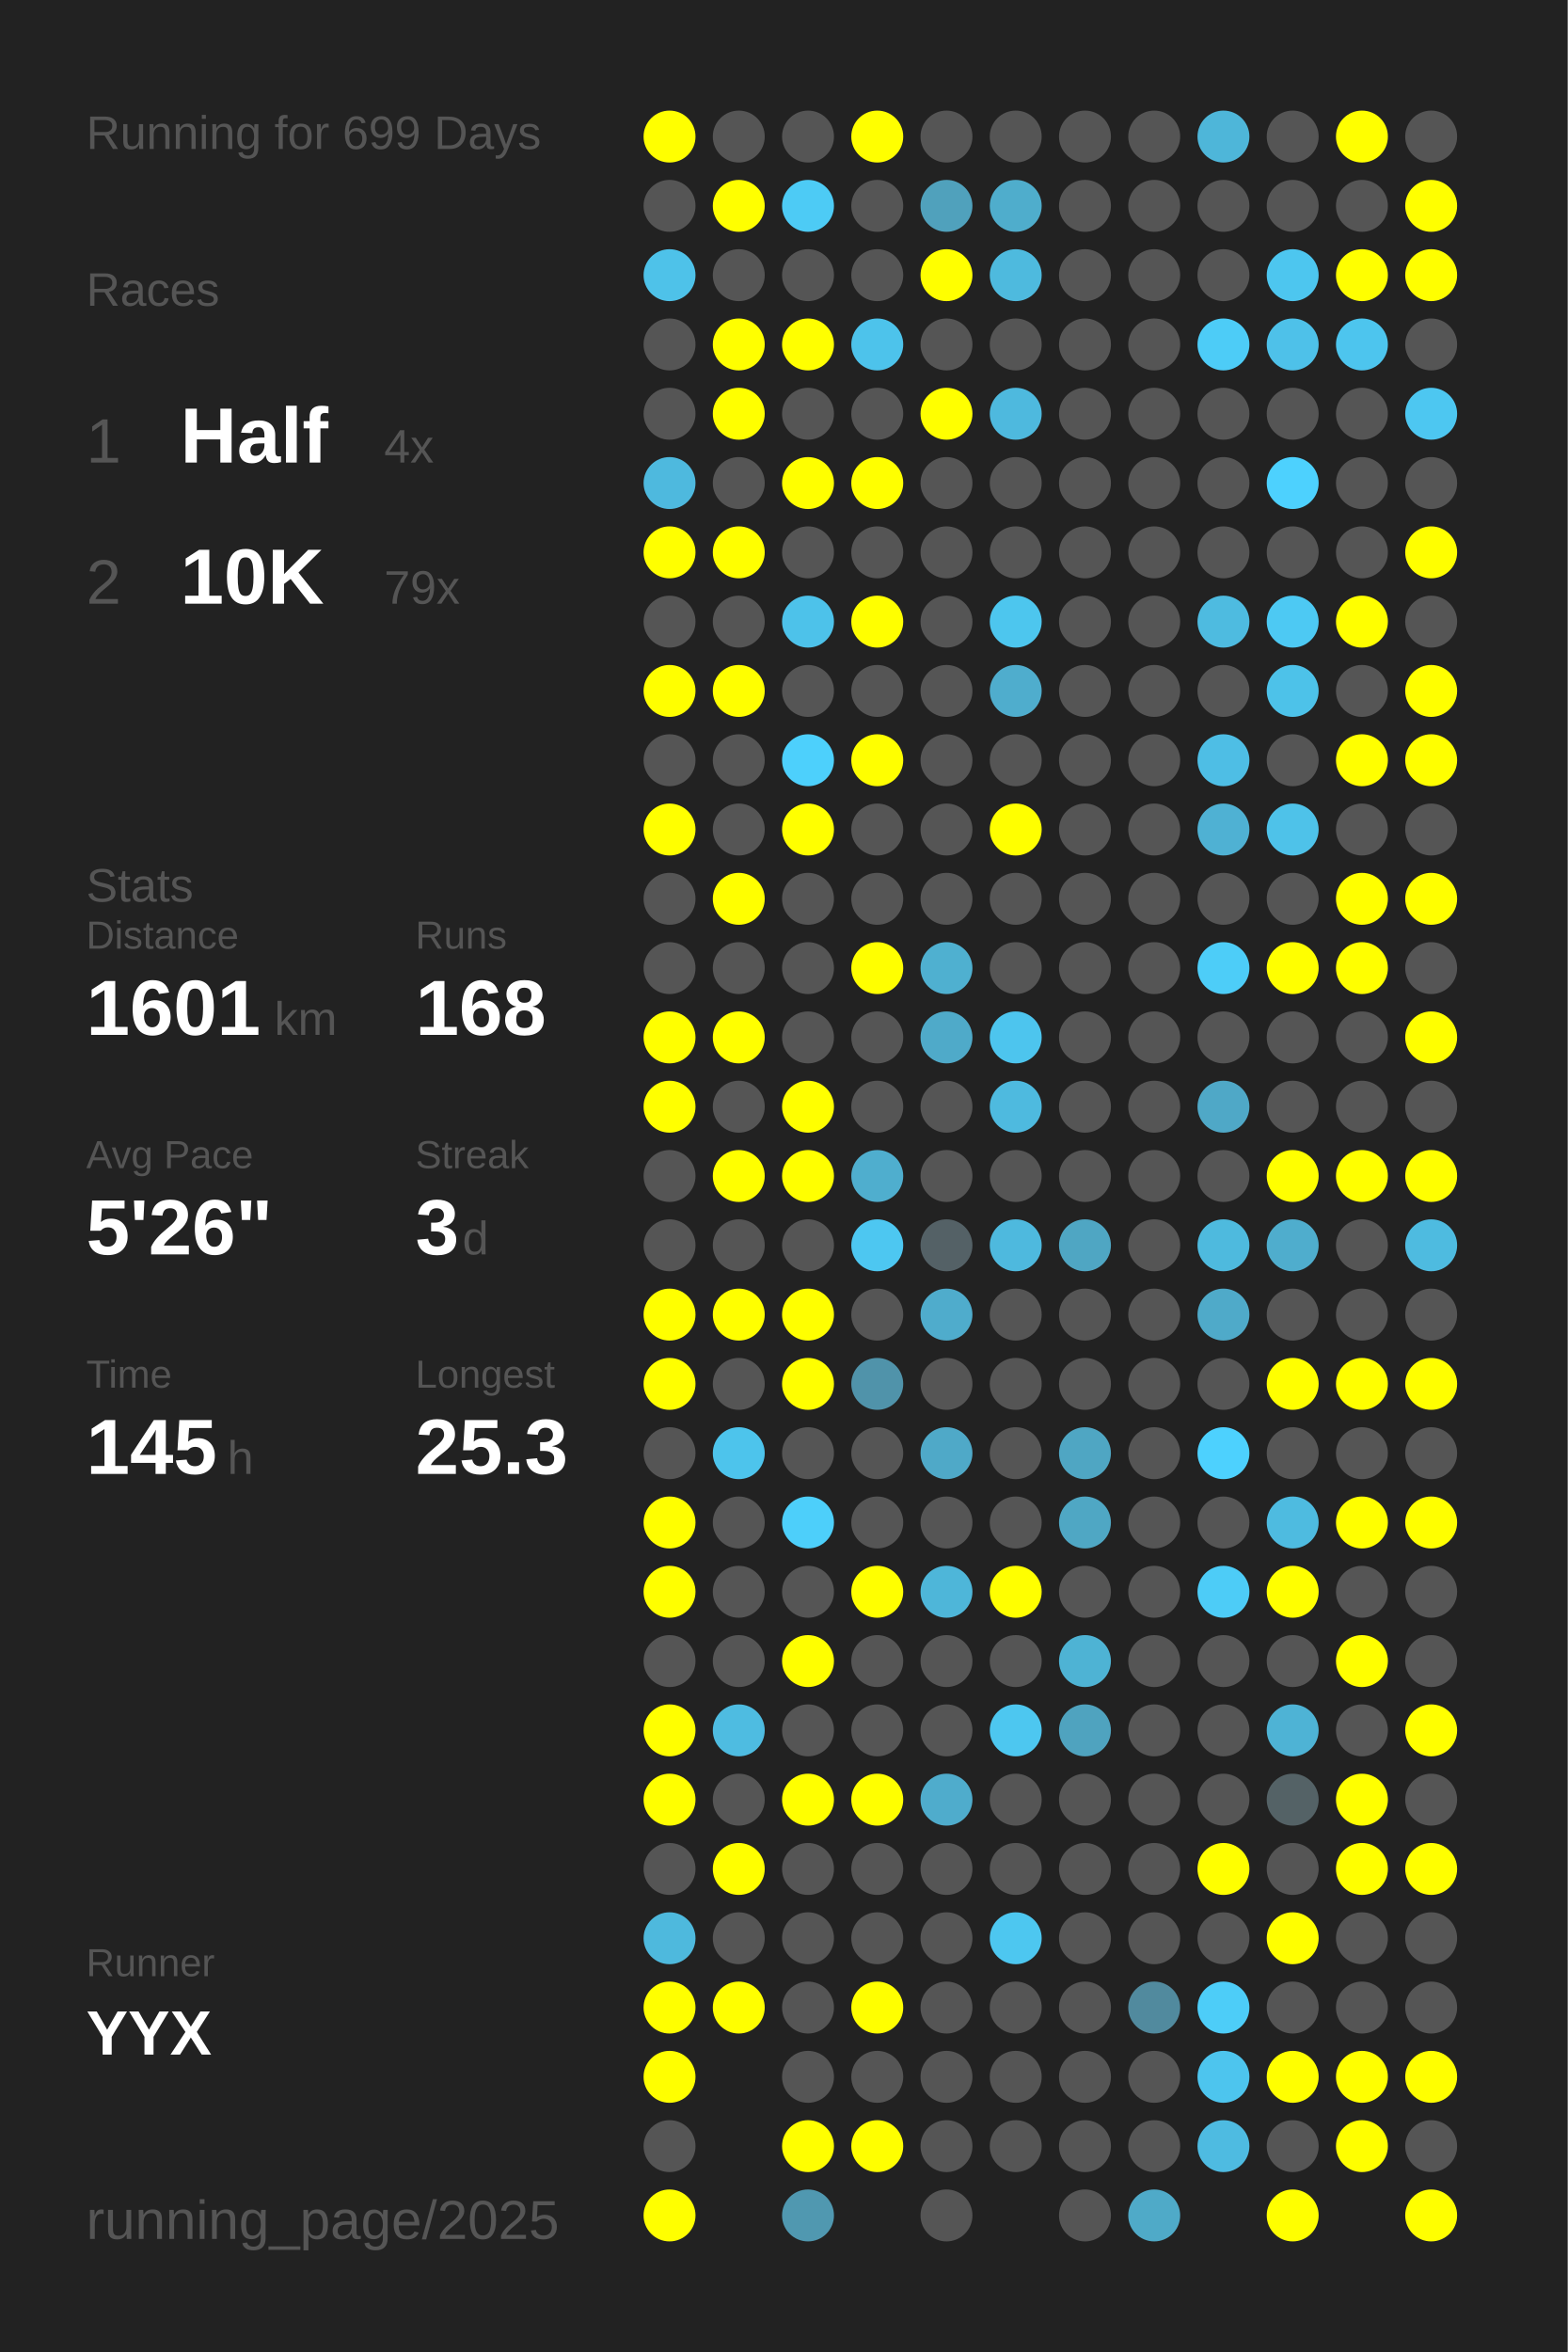
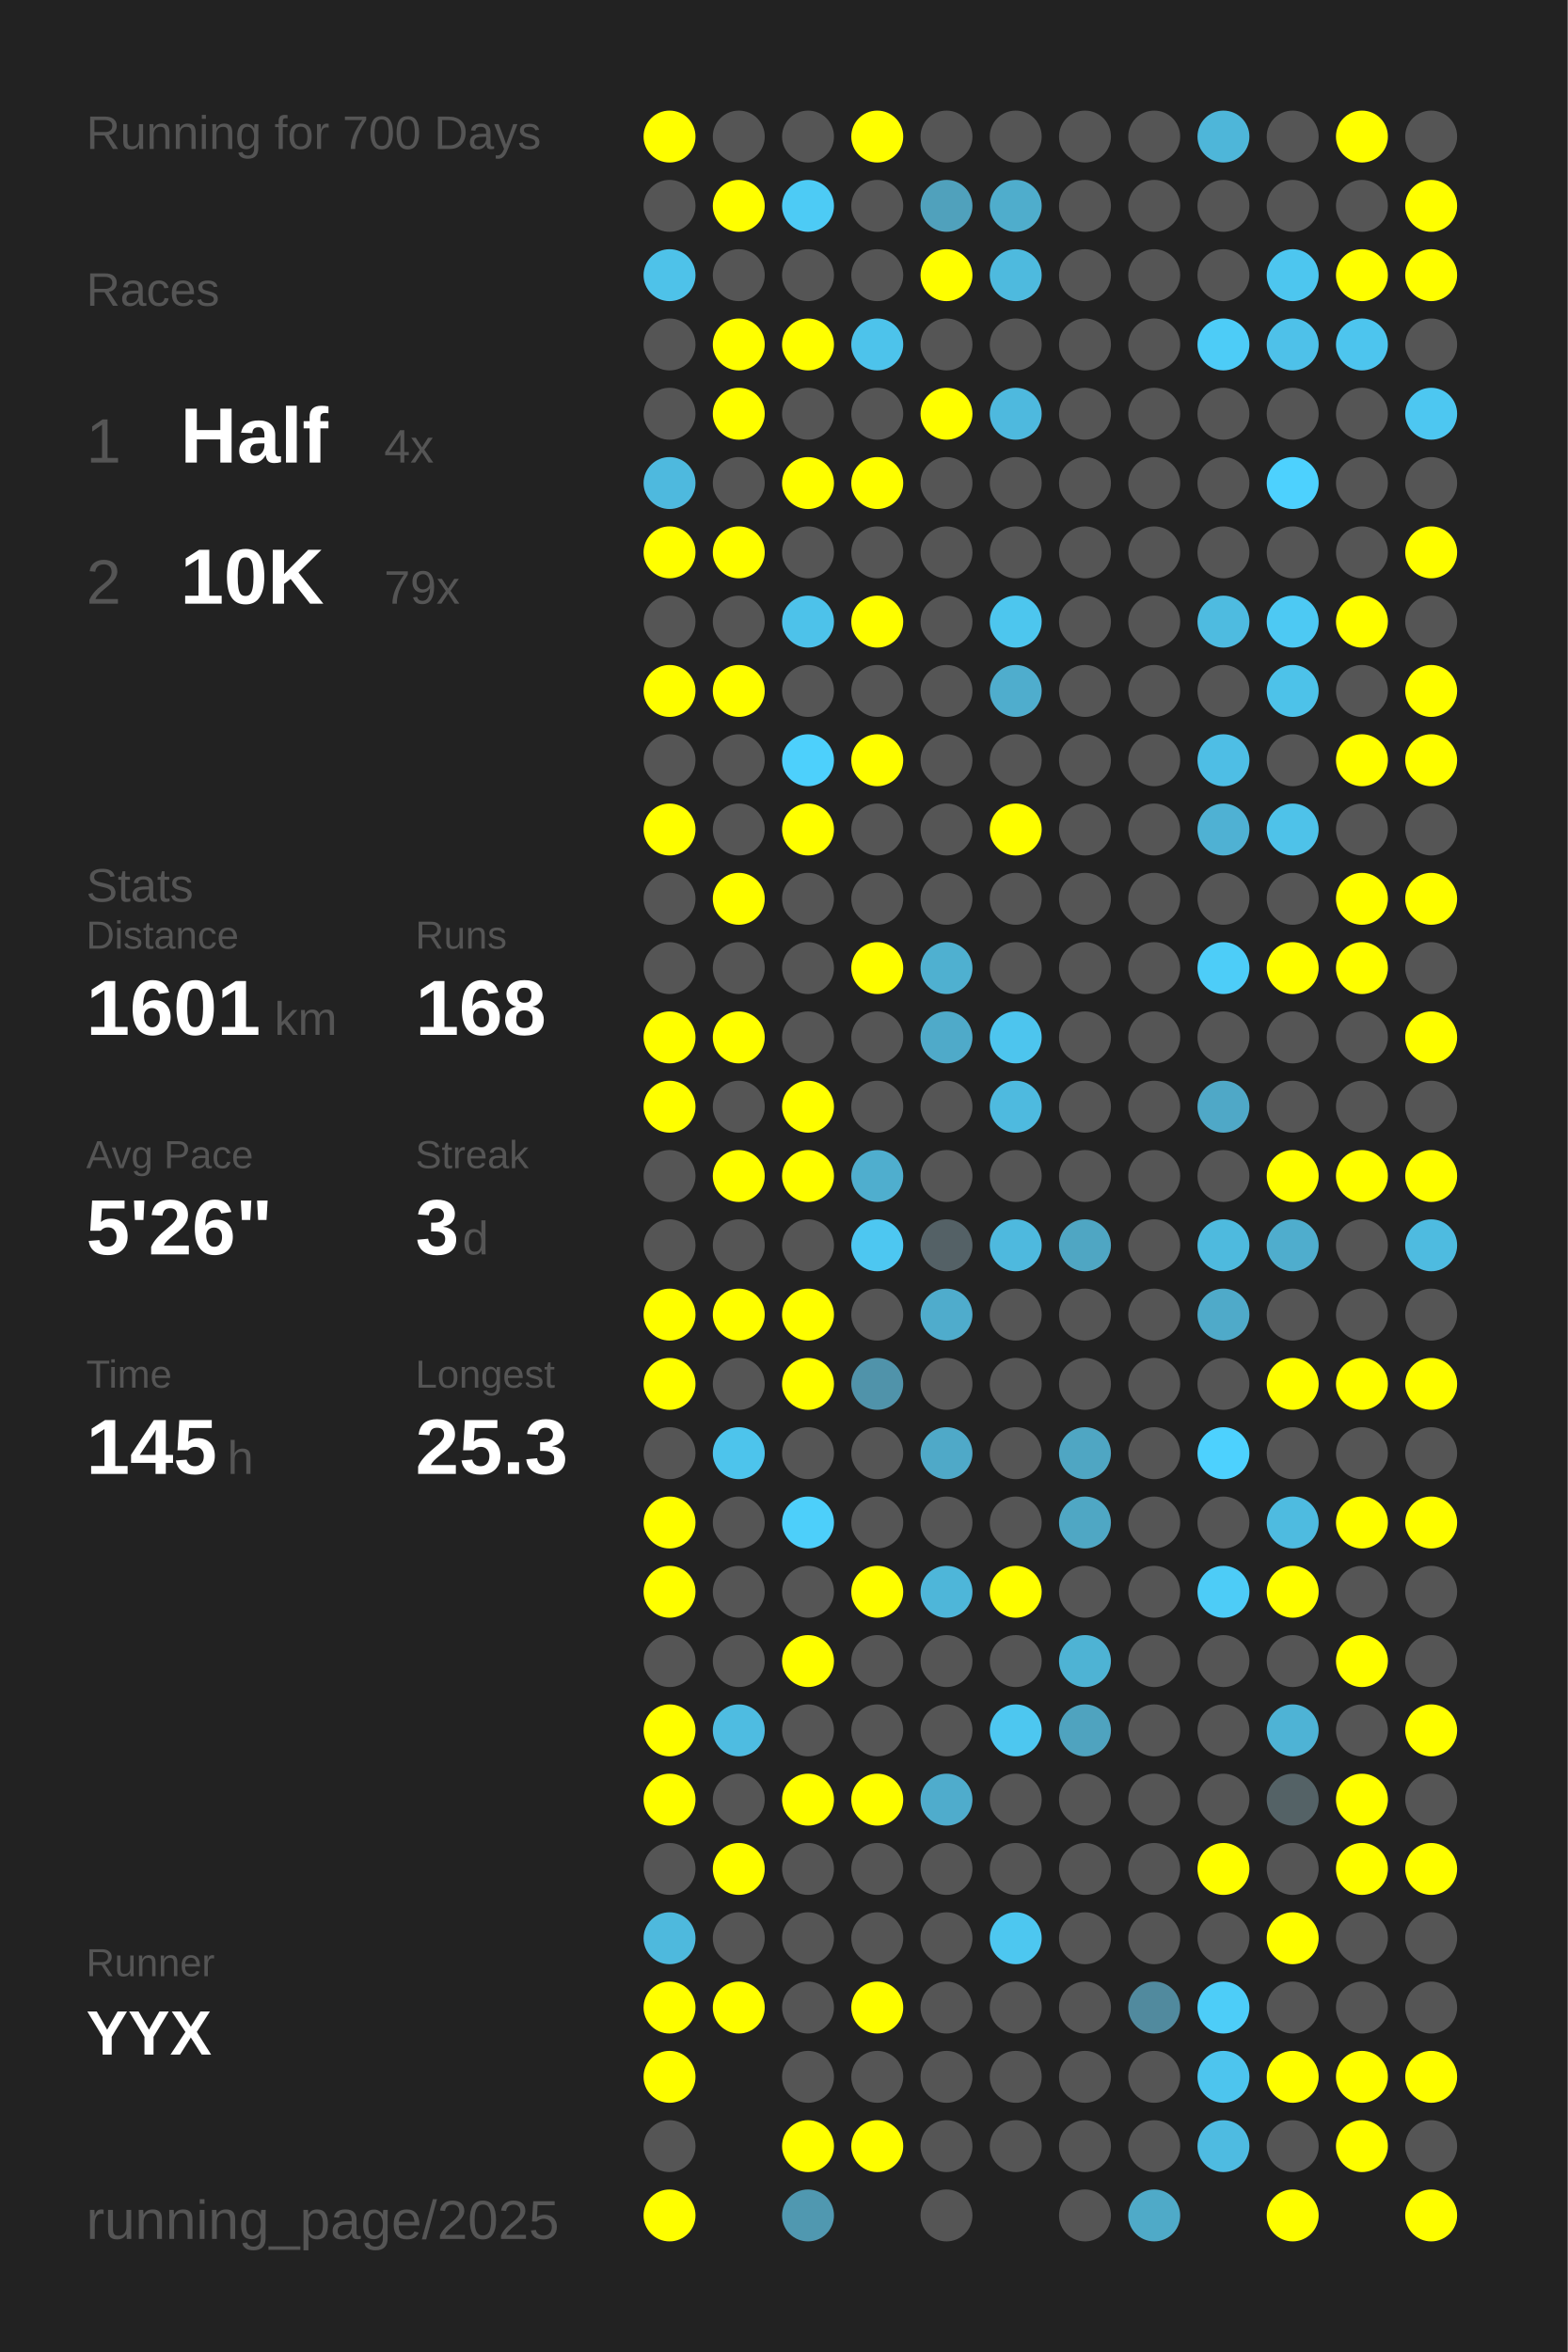
<svg xmlns="http://www.w3.org/2000/svg" baseProfile="full" height="300mm" version="1.1" viewBox="0,0,200,300" width="200mm">
  <defs />
  <rect fill="#222222" height="300" width="200" x="0" y="0" />
-   <text fill="#555555" style="font-size:6px; font-family:Arial;" x="11" y="19">Running for 699 Days</text>
+   <text fill="#555555" style="font-size:6px; font-family:Arial;" x="11" y="19">Running for 700 Days</text>
  <text fill="#555555" style="font-size:6px; font-family:Arial;" x="11" y="39">Races</text>
  <text fill="#555555" style="font-size:8px; font-family:Arial;" x="11" y="59">1</text>
  <text fill="#FFFFFF" style="font-size:10px; font-family:Arial; font-weight:bold;" x="23" y="59">Half</text>
  <text fill="#555555" style="font-size:6px; font-family:Arial;" x="49" y="59">4x</text>
  <text fill="#555555" style="font-size:8px; font-family:Arial;" x="11" y="77">2</text>
  <text fill="#FFFFFF" style="font-size:10px; font-family:Arial; font-weight:bold;" x="23" y="77">10K</text>
  <text fill="#555555" style="font-size:6px; font-family:Arial;" x="49" y="77">79x</text>
  <text fill="#555555" style="font-size:6px; font-family:Arial;" x="11" y="115">Stats</text>
  <text fill="#555555" style="font-size:5px; font-family:Arial;" x="11" y="121">Distance</text>
  <text fill="#FFFFFF" style="font-size:10px; font-family:Arial; font-weight:bold;" x="11" y="132">1601</text>
  <text fill="#555555" style="font-size:6px; font-family:Arial;" x="35" y="132">km</text>
  <text fill="#555555" style="font-size:5px; font-family:Arial;" x="53" y="121">Runs</text>
  <text fill="#FFFFFF" style="font-size:10px; font-family:Arial; font-weight:bold;" x="53" y="132">168</text>
  <text fill="#555555" style="font-size:5px; font-family:Arial;" x="11" y="149">Avg Pace</text>
  <text fill="#FFFFFF" style="font-size:10px; font-family:Arial; font-weight:bold;" x="11" y="160">5'26"</text>
  <text fill="#555555" style="font-size:5px; font-family:Arial;" x="53" y="149">Streak</text>
  <text fill="#FFFFFF" style="font-size:10px; font-family:Arial; font-weight:bold;" x="53" y="160">3</text>
  <text fill="#555555" style="font-size:6px; font-family:Arial;" x="59" y="160">d</text>
  <text fill="#555555" style="font-size:5px; font-family:Arial;" x="11" y="177">Time</text>
  <text fill="#FFFFFF" style="font-size:10px; font-family:Arial; font-weight:bold;" x="11" y="188">145</text>
  <text fill="#555555" style="font-size:6px; font-family:Arial;" x="29" y="188">h</text>
  <text fill="#555555" style="font-size:5px; font-family:Arial;" x="53" y="177">Longest</text>
  <text fill="#FFFFFF" style="font-size:10px; font-family:Arial; font-weight:bold;" x="53" y="188">25.3</text>
  <text fill="#555555" style="font-size:5px; font-family:Arial;" x="11" y="252.065">Runner</text>
  <text fill="#FFFFFF" style="font-size:8px; font-family:Arial; font-weight:bold;" x="11" y="262.065">YYX</text>
  <text fill="#555555" style="font-size:7px; font-family:Arial;" x="11" y="285.581">running_page/2025</text>
  <circle cx="85.417" cy="17.419" fill="#FFFF00" r="3.312" />
  <circle cx="85.417" cy="26.258" fill="#555555" r="3.312" />
  <circle cx="85.417" cy="35.097" fill="#4ec2e9" r="3.312" />
  <circle cx="85.417" cy="43.935" fill="#555555" r="3.312" />
  <circle cx="85.417" cy="52.774" fill="#555555" r="3.312" />
  <circle cx="85.417" cy="61.613" fill="#4eb9de" r="3.312" />
  <circle cx="85.417" cy="70.452" fill="#FFFF00" r="3.312" />
  <circle cx="85.417" cy="79.29" fill="#555555" r="3.312" />
  <circle cx="85.417" cy="88.129" fill="#FFFF00" r="3.312" />
  <circle cx="85.417" cy="96.968" fill="#555555" r="3.312" />
  <circle cx="85.417" cy="105.806" fill="#FFFF00" r="3.312" />
  <circle cx="85.417" cy="114.645" fill="#555555" r="3.312" />
  <circle cx="85.417" cy="123.484" fill="#555555" r="3.312" />
  <circle cx="85.417" cy="132.323" fill="#FFFF00" r="3.312" />
  <circle cx="85.417" cy="141.161" fill="#FFFF00" r="3.312" />
  <circle cx="85.417" cy="150" fill="#555555" r="3.312" />
  <circle cx="85.417" cy="158.839" fill="#555555" r="3.312" />
  <circle cx="85.417" cy="167.677" fill="#FFFF00" r="3.312" />
  <circle cx="85.417" cy="176.516" fill="#FFFF00" r="3.312" />
  <circle cx="85.417" cy="185.355" fill="#555555" r="3.312" />
  <circle cx="85.417" cy="194.194" fill="#FFFF00" r="3.312" />
  <circle cx="85.417" cy="203.032" fill="#FFFF00" r="3.312" />
  <circle cx="85.417" cy="211.871" fill="#555555" r="3.312" />
  <circle cx="85.417" cy="220.71" fill="#FFFF00" r="3.312" />
  <circle cx="85.417" cy="229.548" fill="#FFFF00" r="3.312" />
  <circle cx="85.417" cy="238.387" fill="#555555" r="3.312" />
  <circle cx="85.417" cy="247.226" fill="#4eb9dd" r="3.312" />
  <circle cx="85.417" cy="256.065" fill="#FFFF00" r="3.312" />
  <circle cx="85.417" cy="264.903" fill="#FFFF00" r="3.312" />
  <circle cx="85.417" cy="273.742" fill="#555555" r="3.312" />
  <circle cx="85.417" cy="282.581" fill="#FFFF00" r="3.312" />
  <circle cx="94.25" cy="17.419" fill="#555555" r="3.312" />
  <circle cx="94.25" cy="26.258" fill="#FFFF00" r="3.312" />
  <circle cx="94.25" cy="35.097" fill="#555555" r="3.312" />
  <circle cx="94.25" cy="43.935" fill="#FFFF00" r="3.312" />
  <circle cx="94.25" cy="52.774" fill="#FFFF00" r="3.312" />
  <circle cx="94.25" cy="61.613" fill="#555555" r="3.312" />
  <circle cx="94.25" cy="70.452" fill="#FFFF00" r="3.312" />
  <circle cx="94.25" cy="79.29" fill="#555555" r="3.312" />
  <circle cx="94.25" cy="88.129" fill="#FFFF00" r="3.312" />
  <circle cx="94.25" cy="96.968" fill="#555555" r="3.312" />
  <circle cx="94.25" cy="105.806" fill="#555555" r="3.312" />
  <circle cx="94.25" cy="114.645" fill="#FFFF00" r="3.312" />
  <circle cx="94.25" cy="123.484" fill="#555555" r="3.312" />
  <circle cx="94.25" cy="132.323" fill="#FFFF00" r="3.312" />
  <circle cx="94.25" cy="141.161" fill="#555555" r="3.312" />
  <circle cx="94.25" cy="150" fill="#FFFF00" r="3.312" />
  <circle cx="94.25" cy="158.839" fill="#555555" r="3.312" />
  <circle cx="94.25" cy="167.677" fill="#FFFF00" r="3.312" />
  <circle cx="94.25" cy="176.516" fill="#555555" r="3.312" />
  <circle cx="94.25" cy="185.355" fill="#4dc4ec" r="3.312" />
  <circle cx="94.25" cy="194.194" fill="#555555" r="3.312" />
  <circle cx="94.25" cy="203.032" fill="#555555" r="3.312" />
  <circle cx="94.25" cy="211.871" fill="#555555" r="3.312" />
  <circle cx="94.25" cy="220.71" fill="#4ebce1" r="3.312" />
  <circle cx="94.25" cy="229.548" fill="#555555" r="3.312" />
  <circle cx="94.25" cy="238.387" fill="#FFFF00" r="3.312" />
  <circle cx="94.25" cy="247.226" fill="#555555" r="3.312" />
  <circle cx="94.25" cy="256.065" fill="#FFFF00" r="3.312" />
  <circle cx="103.083" cy="17.419" fill="#555555" r="3.312" />
  <circle cx="103.083" cy="26.258" fill="#4dcbf5" r="3.312" />
  <circle cx="103.083" cy="35.097" fill="#555555" r="3.312" />
  <circle cx="103.083" cy="43.935" fill="#FFFF00" r="3.312" />
  <circle cx="103.083" cy="52.774" fill="#555555" r="3.312" />
  <circle cx="103.083" cy="61.613" fill="#FFFF00" r="3.312" />
  <circle cx="103.083" cy="70.452" fill="#555555" r="3.312" />
  <circle cx="103.083" cy="79.29" fill="#4dc2ea" r="3.312" />
  <circle cx="103.083" cy="88.129" fill="#555555" r="3.312" />
  <circle cx="103.083" cy="96.968" fill="#4dd0fc" r="3.312" />
  <circle cx="103.083" cy="105.806" fill="#FFFF00" r="3.312" />
  <circle cx="103.083" cy="114.645" fill="#555555" r="3.312" />
  <circle cx="103.083" cy="123.484" fill="#555555" r="3.312" />
  <circle cx="103.083" cy="132.323" fill="#555555" r="3.312" />
  <circle cx="103.083" cy="141.161" fill="#FFFF00" r="3.312" />
  <circle cx="103.083" cy="150" fill="#FFFF00" r="3.312" />
  <circle cx="103.083" cy="158.839" fill="#555555" r="3.312" />
  <circle cx="103.083" cy="167.677" fill="#FFFF00" r="3.312" />
  <circle cx="103.083" cy="176.516" fill="#FFFF00" r="3.312" />
  <circle cx="103.083" cy="185.355" fill="#555555" r="3.312" />
  <circle cx="103.083" cy="194.194" fill="#4dcffa" r="3.312" />
  <circle cx="103.083" cy="203.032" fill="#555555" r="3.312" />
  <circle cx="103.083" cy="211.871" fill="#FFFF00" r="3.312" />
  <circle cx="103.083" cy="220.71" fill="#555555" r="3.312" />
  <circle cx="103.083" cy="229.548" fill="#FFFF00" r="3.312" />
  <circle cx="103.083" cy="238.387" fill="#555555" r="3.312" />
  <circle cx="103.083" cy="247.226" fill="#555555" r="3.312" />
  <circle cx="103.083" cy="256.065" fill="#555555" r="3.312" />
  <circle cx="103.083" cy="264.903" fill="#555555" r="3.312" />
  <circle cx="103.083" cy="273.742" fill="#FFFF00" r="3.312" />
  <circle cx="103.083" cy="282.581" fill="#5098b0" r="3.312" />
  <circle cx="111.917" cy="17.419" fill="#FFFF00" r="3.312" />
  <circle cx="111.917" cy="26.258" fill="#555555" r="3.312" />
  <circle cx="111.917" cy="35.097" fill="#555555" r="3.312" />
  <circle cx="111.917" cy="43.935" fill="#4dc3eb" r="3.312" />
  <circle cx="111.917" cy="52.774" fill="#555555" r="3.312" />
  <circle cx="111.917" cy="61.613" fill="#FFFF00" r="3.312" />
  <circle cx="111.917" cy="70.452" fill="#555555" r="3.312" />
  <circle cx="111.917" cy="79.29" fill="#FFFF00" r="3.312" />
  <circle cx="111.917" cy="88.129" fill="#555555" r="3.312" />
  <circle cx="111.917" cy="96.968" fill="#FFFF00" r="3.312" />
  <circle cx="111.917" cy="105.806" fill="#555555" r="3.312" />
  <circle cx="111.917" cy="114.645" fill="#555555" r="3.312" />
  <circle cx="111.917" cy="123.484" fill="#FFFF00" r="3.312" />
  <circle cx="111.917" cy="132.323" fill="#555555" r="3.312" />
  <circle cx="111.917" cy="141.161" fill="#555555" r="3.312" />
  <circle cx="111.917" cy="150" fill="#4faece" r="3.312" />
  <circle cx="111.917" cy="158.839" fill="#4dc7f1" r="3.312" />
  <circle cx="111.917" cy="167.677" fill="#555555" r="3.312" />
  <circle cx="111.917" cy="176.516" fill="#5093aa" r="3.312" />
  <circle cx="111.917" cy="185.355" fill="#555555" r="3.312" />
  <circle cx="111.917" cy="194.194" fill="#555555" r="3.312" />
  <circle cx="111.917" cy="203.032" fill="#FFFF00" r="3.312" />
  <circle cx="111.917" cy="211.871" fill="#555555" r="3.312" />
  <circle cx="111.917" cy="220.71" fill="#555555" r="3.312" />
  <circle cx="111.917" cy="229.548" fill="#FFFF00" r="3.312" />
  <circle cx="111.917" cy="238.387" fill="#555555" r="3.312" />
  <circle cx="111.917" cy="247.226" fill="#555555" r="3.312" />
  <circle cx="111.917" cy="256.065" fill="#FFFF00" r="3.312" />
  <circle cx="111.917" cy="264.903" fill="#555555" r="3.312" />
  <circle cx="111.917" cy="273.742" fill="#FFFF00" r="3.312" />
  <circle cx="120.75" cy="17.419" fill="#555555" r="3.312" />
  <circle cx="120.75" cy="26.258" fill="#50a1bc" r="3.312" />
  <circle cx="120.75" cy="35.097" fill="#FFFF00" r="3.312" />
  <circle cx="120.75" cy="43.935" fill="#555555" r="3.312" />
  <circle cx="120.75" cy="52.774" fill="#FFFF00" r="3.312" />
  <circle cx="120.75" cy="61.613" fill="#555555" r="3.312" />
  <circle cx="120.75" cy="70.452" fill="#555555" r="3.312" />
  <circle cx="120.75" cy="79.29" fill="#555555" r="3.312" />
  <circle cx="120.75" cy="88.129" fill="#555555" r="3.312" />
  <circle cx="120.75" cy="96.968" fill="#555555" r="3.312" />
  <circle cx="120.75" cy="105.806" fill="#555555" r="3.312" />
  <circle cx="120.75" cy="114.645" fill="#555555" r="3.312" />
  <circle cx="120.75" cy="123.484" fill="#4fb0d0" r="3.312" />
  <circle cx="120.75" cy="132.323" fill="#4faac9" r="3.312" />
  <circle cx="120.75" cy="141.161" fill="#555555" r="3.312" />
  <circle cx="120.75" cy="150" fill="#555555" r="3.312" />
  <circle cx="120.75" cy="158.839" fill="#546166" r="3.312" />
  <circle cx="120.75" cy="167.677" fill="#4faccc" r="3.312" />
  <circle cx="120.75" cy="176.516" fill="#555555" r="3.312" />
  <circle cx="120.75" cy="185.355" fill="#4fa9c8" r="3.312" />
  <circle cx="120.75" cy="194.194" fill="#555555" r="3.312" />
  <circle cx="120.75" cy="203.032" fill="#4eb6d9" r="3.312" />
  <circle cx="120.75" cy="211.871" fill="#555555" r="3.312" />
  <circle cx="120.75" cy="220.71" fill="#555555" r="3.312" />
  <circle cx="120.75" cy="229.548" fill="#4faccc" r="3.312" />
  <circle cx="120.75" cy="238.387" fill="#555555" r="3.312" />
  <circle cx="120.75" cy="247.226" fill="#555555" r="3.312" />
  <circle cx="120.75" cy="256.065" fill="#555555" r="3.312" />
  <circle cx="120.75" cy="264.903" fill="#555555" r="3.312" />
  <circle cx="120.75" cy="273.742" fill="#555555" r="3.312" />
  <circle cx="120.75" cy="282.581" fill="#555555" r="3.312" />
  <circle cx="129.583" cy="17.419" fill="#555555" r="3.312" />
  <circle cx="129.583" cy="26.258" fill="#4fadcc" r="3.312" />
  <circle cx="129.583" cy="35.097" fill="#4ebade" r="3.312" />
  <circle cx="129.583" cy="43.935" fill="#555555" r="3.312" />
  <circle cx="129.583" cy="52.774" fill="#4eb9de" r="3.312" />
  <circle cx="129.583" cy="61.613" fill="#555555" r="3.312" />
  <circle cx="129.583" cy="70.452" fill="#555555" r="3.312" />
  <circle cx="129.583" cy="79.29" fill="#4dc6ee" r="3.312" />
  <circle cx="129.583" cy="88.129" fill="#4fadcd" r="3.312" />
  <circle cx="129.583" cy="96.968" fill="#555555" r="3.312" />
  <circle cx="129.583" cy="105.806" fill="#FFFF00" r="3.312" />
  <circle cx="129.583" cy="114.645" fill="#555555" r="3.312" />
  <circle cx="129.583" cy="123.484" fill="#555555" r="3.312" />
  <circle cx="129.583" cy="132.323" fill="#4dc5ee" r="3.312" />
  <circle cx="129.583" cy="141.161" fill="#4ebadf" r="3.312" />
  <circle cx="129.583" cy="150" fill="#555555" r="3.312" />
  <circle cx="129.583" cy="158.839" fill="#4eb9de" r="3.312" />
  <circle cx="129.583" cy="167.677" fill="#555555" r="3.312" />
  <circle cx="129.583" cy="176.516" fill="#555555" r="3.312" />
  <circle cx="129.583" cy="185.355" fill="#555555" r="3.312" />
  <circle cx="129.583" cy="194.194" fill="#555555" r="3.312" />
  <circle cx="129.583" cy="203.032" fill="#FFFF00" r="3.312" />
  <circle cx="129.583" cy="211.871" fill="#555555" r="3.312" />
  <circle cx="129.583" cy="220.71" fill="#4dc7f0" r="3.312" />
  <circle cx="129.583" cy="229.548" fill="#555555" r="3.312" />
  <circle cx="129.583" cy="238.387" fill="#555555" r="3.312" />
  <circle cx="129.583" cy="247.226" fill="#4dc7f0" r="3.312" />
  <circle cx="129.583" cy="256.065" fill="#555555" r="3.312" />
  <circle cx="129.583" cy="264.903" fill="#555555" r="3.312" />
  <circle cx="129.583" cy="273.742" fill="#555555" r="3.312" />
  <circle cx="138.417" cy="17.419" fill="#555555" r="3.312" />
  <circle cx="138.417" cy="26.258" fill="#555555" r="3.312" />
  <circle cx="138.417" cy="35.097" fill="#555555" r="3.312" />
  <circle cx="138.417" cy="43.935" fill="#555555" r="3.312" />
  <circle cx="138.417" cy="52.774" fill="#555555" r="3.312" />
  <circle cx="138.417" cy="61.613" fill="#555555" r="3.312" />
  <circle cx="138.417" cy="70.452" fill="#555555" r="3.312" />
  <circle cx="138.417" cy="79.29" fill="#555555" r="3.312" />
  <circle cx="138.417" cy="88.129" fill="#555555" r="3.312" />
  <circle cx="138.417" cy="96.968" fill="#555555" r="3.312" />
  <circle cx="138.417" cy="105.806" fill="#555555" r="3.312" />
  <circle cx="138.417" cy="114.645" fill="#555555" r="3.312" />
  <circle cx="138.417" cy="123.484" fill="#555555" r="3.312" />
  <circle cx="138.417" cy="132.323" fill="#555555" r="3.312" />
  <circle cx="138.417" cy="141.161" fill="#555555" r="3.312" />
  <circle cx="138.417" cy="150" fill="#555555" r="3.312" />
  <circle cx="138.417" cy="158.839" fill="#4fa6c3" r="3.312" />
  <circle cx="138.417" cy="167.677" fill="#555555" r="3.312" />
  <circle cx="138.417" cy="176.516" fill="#555555" r="3.312" />
  <circle cx="138.417" cy="185.355" fill="#4fa6c3" r="3.312" />
  <circle cx="138.417" cy="194.194" fill="#4fa7c4" r="3.312" />
  <circle cx="138.417" cy="203.032" fill="#555555" r="3.312" />
  <circle cx="138.417" cy="211.871" fill="#4eb3d4" r="3.312" />
  <circle cx="138.417" cy="220.71" fill="#4fa3bf" r="3.312" />
  <circle cx="138.417" cy="229.548" fill="#555555" r="3.312" />
  <circle cx="138.417" cy="238.387" fill="#555555" r="3.312" />
  <circle cx="138.417" cy="247.226" fill="#555555" r="3.312" />
  <circle cx="138.417" cy="256.065" fill="#555555" r="3.312" />
  <circle cx="138.417" cy="264.903" fill="#555555" r="3.312" />
  <circle cx="138.417" cy="273.742" fill="#555555" r="3.312" />
  <circle cx="138.417" cy="282.581" fill="#555555" r="3.312" />
  <circle cx="147.25" cy="17.419" fill="#555555" r="3.312" />
  <circle cx="147.25" cy="26.258" fill="#555555" r="3.312" />
  <circle cx="147.25" cy="35.097" fill="#555555" r="3.312" />
  <circle cx="147.25" cy="43.935" fill="#555555" r="3.312" />
  <circle cx="147.25" cy="52.774" fill="#555555" r="3.312" />
  <circle cx="147.25" cy="61.613" fill="#555555" r="3.312" />
  <circle cx="147.25" cy="70.452" fill="#555555" r="3.312" />
  <circle cx="147.25" cy="79.29" fill="#555555" r="3.312" />
  <circle cx="147.25" cy="88.129" fill="#555555" r="3.312" />
  <circle cx="147.25" cy="96.968" fill="#555555" r="3.312" />
  <circle cx="147.25" cy="105.806" fill="#555555" r="3.312" />
  <circle cx="147.25" cy="114.645" fill="#555555" r="3.312" />
  <circle cx="147.25" cy="123.484" fill="#555555" r="3.312" />
  <circle cx="147.25" cy="132.323" fill="#555555" r="3.312" />
  <circle cx="147.25" cy="141.161" fill="#555555" r="3.312" />
  <circle cx="147.25" cy="150" fill="#555555" r="3.312" />
  <circle cx="147.25" cy="158.839" fill="#555555" r="3.312" />
  <circle cx="147.25" cy="167.677" fill="#555555" r="3.312" />
  <circle cx="147.25" cy="176.516" fill="#555555" r="3.312" />
  <circle cx="147.25" cy="185.355" fill="#555555" r="3.312" />
  <circle cx="147.25" cy="194.194" fill="#555555" r="3.312" />
  <circle cx="147.25" cy="203.032" fill="#555555" r="3.312" />
  <circle cx="147.25" cy="211.871" fill="#555555" r="3.312" />
  <circle cx="147.25" cy="220.71" fill="#555555" r="3.312" />
  <circle cx="147.25" cy="229.548" fill="#555555" r="3.312" />
  <circle cx="147.25" cy="238.387" fill="#555555" r="3.312" />
  <circle cx="147.25" cy="247.226" fill="#555555" r="3.312" />
  <circle cx="147.25" cy="256.065" fill="#518a9e" r="3.312" />
  <circle cx="147.25" cy="264.903" fill="#555555" r="3.312" />
  <circle cx="147.25" cy="273.742" fill="#555555" r="3.312" />
  <circle cx="147.25" cy="282.581" fill="#4faac8" r="3.312" />
  <circle cx="156.083" cy="17.419" fill="#4eb6d9" r="3.312" />
  <circle cx="156.083" cy="26.258" fill="#555555" r="3.312" />
  <circle cx="156.083" cy="35.097" fill="#555555" r="3.312" />
  <circle cx="156.083" cy="43.935" fill="#4dccf7" r="3.312" />
  <circle cx="156.083" cy="52.774" fill="#555555" r="3.312" />
  <circle cx="156.083" cy="61.613" fill="#555555" r="3.312" />
  <circle cx="156.083" cy="70.452" fill="#555555" r="3.312" />
  <circle cx="156.083" cy="79.29" fill="#4ebbe0" r="3.312" />
  <circle cx="156.083" cy="88.129" fill="#555555" r="3.312" />
  <circle cx="156.083" cy="96.968" fill="#4ebee5" r="3.312" />
  <circle cx="156.083" cy="105.806" fill="#4fb1d3" r="3.312" />
  <circle cx="156.083" cy="114.645" fill="#555555" r="3.312" />
  <circle cx="156.083" cy="123.484" fill="#4dcdf8" r="3.312" />
  <circle cx="156.083" cy="132.323" fill="#555555" r="3.312" />
  <circle cx="156.083" cy="141.161" fill="#4fa8c7" r="3.312" />
  <circle cx="156.083" cy="150" fill="#555555" r="3.312" />
  <circle cx="156.083" cy="158.839" fill="#4ebade" r="3.312" />
  <circle cx="156.083" cy="167.677" fill="#4faac9" r="3.312" />
  <circle cx="156.083" cy="176.516" fill="#555555" r="3.312" />
  <circle cx="156.083" cy="185.355" fill="#4dd1fe" r="3.312" />
  <circle cx="156.083" cy="194.194" fill="#555555" r="3.312" />
  <circle cx="156.083" cy="203.032" fill="#4dccf7" r="3.312" />
  <circle cx="156.083" cy="211.871" fill="#555555" r="3.312" />
  <circle cx="156.083" cy="220.71" fill="#555555" r="3.312" />
  <circle cx="156.083" cy="229.548" fill="#555555" r="3.312" />
  <circle cx="156.083" cy="238.387" fill="#FFFF00" r="3.312" />
  <circle cx="156.083" cy="247.226" fill="#555555" r="3.312" />
  <circle cx="156.083" cy="256.065" fill="#4dcdf8" r="3.312" />
  <circle cx="156.083" cy="264.903" fill="#4dc5ee" r="3.312" />
  <circle cx="156.083" cy="273.742" fill="#4ebbe1" r="3.312" />
  <circle cx="164.917" cy="17.419" fill="#555555" r="3.312" />
  <circle cx="164.917" cy="26.258" fill="#555555" r="3.312" />
  <circle cx="164.917" cy="35.097" fill="#4dc6ef" r="3.312" />
  <circle cx="164.917" cy="43.935" fill="#4ec1e9" r="3.312" />
  <circle cx="164.917" cy="52.774" fill="#555555" r="3.312" />
  <circle cx="164.917" cy="61.613" fill="#4dd1fe" r="3.312" />
  <circle cx="164.917" cy="70.452" fill="#555555" r="3.312" />
  <circle cx="164.917" cy="79.29" fill="#4dc9f3" r="3.312" />
  <circle cx="164.917" cy="88.129" fill="#4dc2e9" r="3.312" />
  <circle cx="164.917" cy="96.968" fill="#555555" r="3.312" />
  <circle cx="164.917" cy="105.806" fill="#4ec2e9" r="3.312" />
  <circle cx="164.917" cy="114.645" fill="#555555" r="3.312" />
  <circle cx="164.917" cy="123.484" fill="#FFFF00" r="3.312" />
  <circle cx="164.917" cy="132.323" fill="#555555" r="3.312" />
  <circle cx="164.917" cy="141.161" fill="#555555" r="3.312" />
  <circle cx="164.917" cy="150" fill="#FFFF00" r="3.312" />
  <circle cx="164.917" cy="158.839" fill="#4fadcd" r="3.312" />
  <circle cx="164.917" cy="167.677" fill="#555555" r="3.312" />
  <circle cx="164.917" cy="176.516" fill="#FFFF00" r="3.312" />
  <circle cx="164.917" cy="185.355" fill="#555555" r="3.312" />
  <circle cx="164.917" cy="194.194" fill="#4ebbe0" r="3.312" />
  <circle cx="164.917" cy="203.032" fill="#FFFF00" r="3.312" />
  <circle cx="164.917" cy="211.871" fill="#555555" r="3.312" />
  <circle cx="164.917" cy="220.71" fill="#4eb3d5" r="3.312" />
  <circle cx="164.917" cy="229.548" fill="#546266" r="3.312" />
  <circle cx="164.917" cy="238.387" fill="#555555" r="3.312" />
  <circle cx="164.917" cy="247.226" fill="#FFFF00" r="3.312" />
  <circle cx="164.917" cy="256.065" fill="#555555" r="3.312" />
  <circle cx="164.917" cy="264.903" fill="#FFFF00" r="3.312" />
  <circle cx="164.917" cy="273.742" fill="#555555" r="3.312" />
  <circle cx="164.917" cy="282.581" fill="#FFFF00" r="3.312" />
  <circle cx="173.75" cy="17.419" fill="#FFFF00" r="3.312" />
  <circle cx="173.75" cy="26.258" fill="#555555" r="3.312" />
  <circle cx="173.75" cy="35.097" fill="#FFFF00" r="3.312" />
  <circle cx="173.75" cy="43.935" fill="#4dc5ee" r="3.312" />
  <circle cx="173.75" cy="52.774" fill="#555555" r="3.312" />
  <circle cx="173.75" cy="61.613" fill="#555555" r="3.312" />
  <circle cx="173.75" cy="70.452" fill="#555555" r="3.312" />
  <circle cx="173.75" cy="79.29" fill="#FFFF00" r="3.312" />
  <circle cx="173.75" cy="88.129" fill="#555555" r="3.312" />
  <circle cx="173.75" cy="96.968" fill="#FFFF00" r="3.312" />
  <circle cx="173.75" cy="105.806" fill="#555555" r="3.312" />
  <circle cx="173.75" cy="114.645" fill="#FFFF00" r="3.312" />
  <circle cx="173.75" cy="123.484" fill="#FFFF00" r="3.312" />
  <circle cx="173.75" cy="132.323" fill="#555555" r="3.312" />
  <circle cx="173.75" cy="141.161" fill="#555555" r="3.312" />
  <circle cx="173.75" cy="150" fill="#FFFF00" r="3.312" />
  <circle cx="173.75" cy="158.839" fill="#555555" r="3.312" />
  <circle cx="173.75" cy="167.677" fill="#555555" r="3.312" />
  <circle cx="173.75" cy="176.516" fill="#FFFF00" r="3.312" />
  <circle cx="173.75" cy="185.355" fill="#555555" r="3.312" />
  <circle cx="173.75" cy="194.194" fill="#FFFF00" r="3.312" />
  <circle cx="173.75" cy="203.032" fill="#555555" r="3.312" />
  <circle cx="173.75" cy="211.871" fill="#FFFF00" r="3.312" />
  <circle cx="173.75" cy="220.71" fill="#555555" r="3.312" />
  <circle cx="173.75" cy="229.548" fill="#FFFF00" r="3.312" />
  <circle cx="173.75" cy="238.387" fill="#FFFF00" r="3.312" />
  <circle cx="173.75" cy="247.226" fill="#555555" r="3.312" />
  <circle cx="173.75" cy="256.065" fill="#555555" r="3.312" />
  <circle cx="173.75" cy="264.903" fill="#FFFF00" r="3.312" />
  <circle cx="173.75" cy="273.742" fill="#FFFF00" r="3.312" />
  <circle cx="182.583" cy="17.419" fill="#555555" r="3.312" />
  <circle cx="182.583" cy="26.258" fill="#FFFF00" r="3.312" />
  <circle cx="182.583" cy="35.097" fill="#FFFF00" r="3.312" />
  <circle cx="182.583" cy="43.935" fill="#555555" r="3.312" />
  <circle cx="182.583" cy="52.774" fill="#4dc7f1" r="3.312" />
  <circle cx="182.583" cy="61.613" fill="#555555" r="3.312" />
  <circle cx="182.583" cy="70.452" fill="#FFFF00" r="3.312" />
  <circle cx="182.583" cy="79.29" fill="#555555" r="3.312" />
  <circle cx="182.583" cy="88.129" fill="#FFFF00" r="3.312" />
  <circle cx="182.583" cy="96.968" fill="#FFFF00" r="3.312" />
  <circle cx="182.583" cy="105.806" fill="#555555" r="3.312" />
  <circle cx="182.583" cy="114.645" fill="#FFFF00" r="3.312" />
  <circle cx="182.583" cy="123.484" fill="#555555" r="3.312" />
  <circle cx="182.583" cy="132.323" fill="#FFFF00" r="3.312" />
  <circle cx="182.583" cy="141.161" fill="#555555" r="3.312" />
  <circle cx="182.583" cy="150" fill="#FFFF00" r="3.312" />
  <circle cx="182.583" cy="158.839" fill="#4ebbe0" r="3.312" />
  <circle cx="182.583" cy="167.677" fill="#555555" r="3.312" />
  <circle cx="182.583" cy="176.516" fill="#FFFF00" r="3.312" />
  <circle cx="182.583" cy="185.355" fill="#555555" r="3.312" />
  <circle cx="182.583" cy="194.194" fill="#FFFF00" r="3.312" />
  <circle cx="182.583" cy="203.032" fill="#555555" r="3.312" />
  <circle cx="182.583" cy="211.871" fill="#555555" r="3.312" />
  <circle cx="182.583" cy="220.71" fill="#FFFF00" r="3.312" />
  <circle cx="182.583" cy="229.548" fill="#555555" r="3.312" />
  <circle cx="182.583" cy="238.387" fill="#FFFF00" r="3.312" />
  <circle cx="182.583" cy="247.226" fill="#555555" r="3.312" />
  <circle cx="182.583" cy="256.065" fill="#555555" r="3.312" />
  <circle cx="182.583" cy="264.903" fill="#FFFF00" r="3.312" />
  <circle cx="182.583" cy="273.742" fill="#555555" r="3.312" />
  <circle cx="182.583" cy="282.581" fill="#FFFF00" r="3.312" />
</svg>
